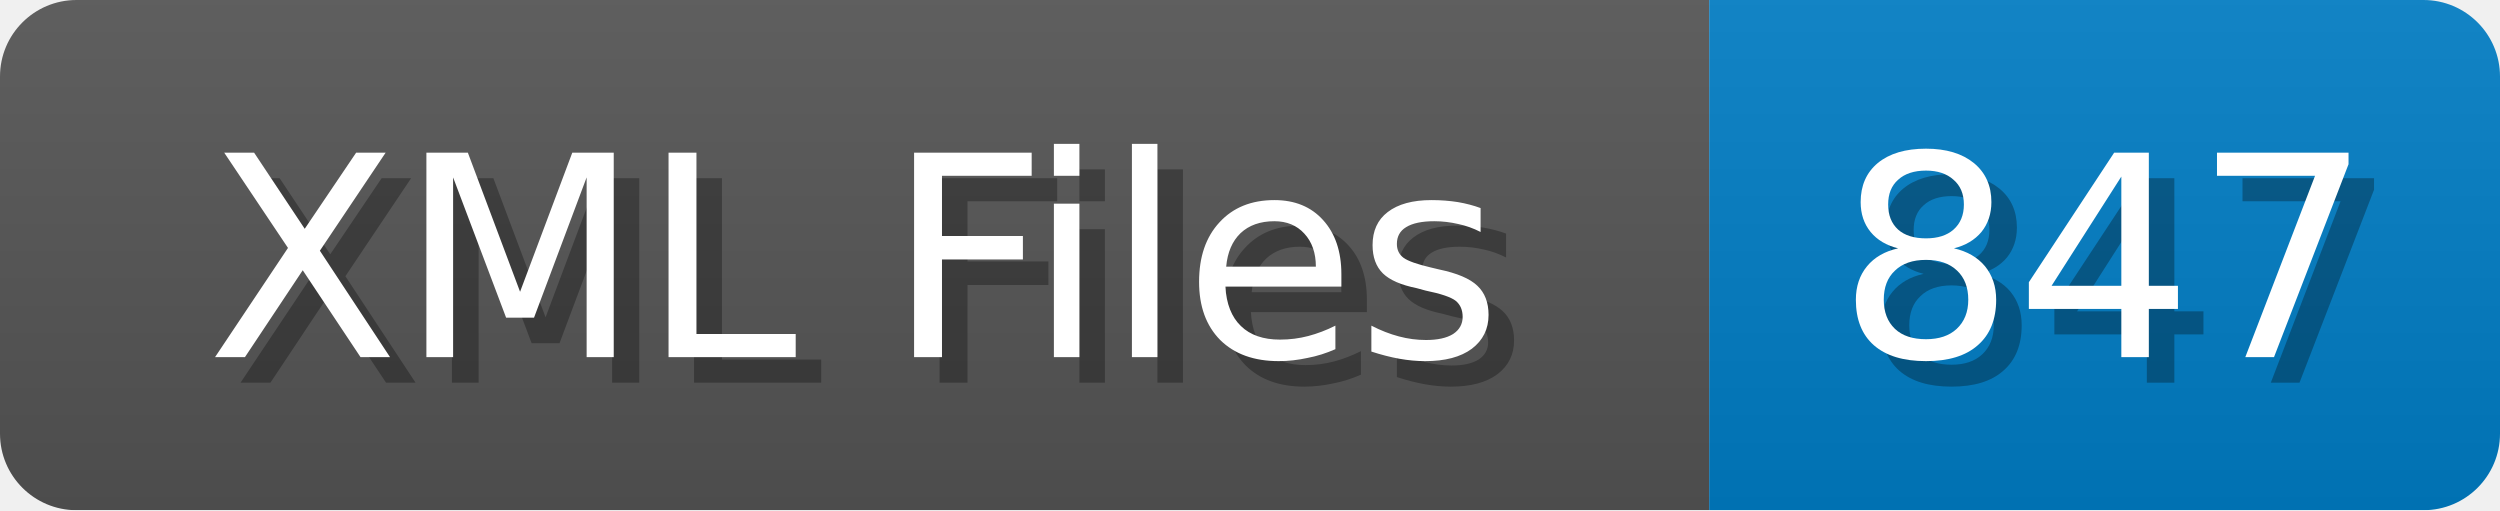
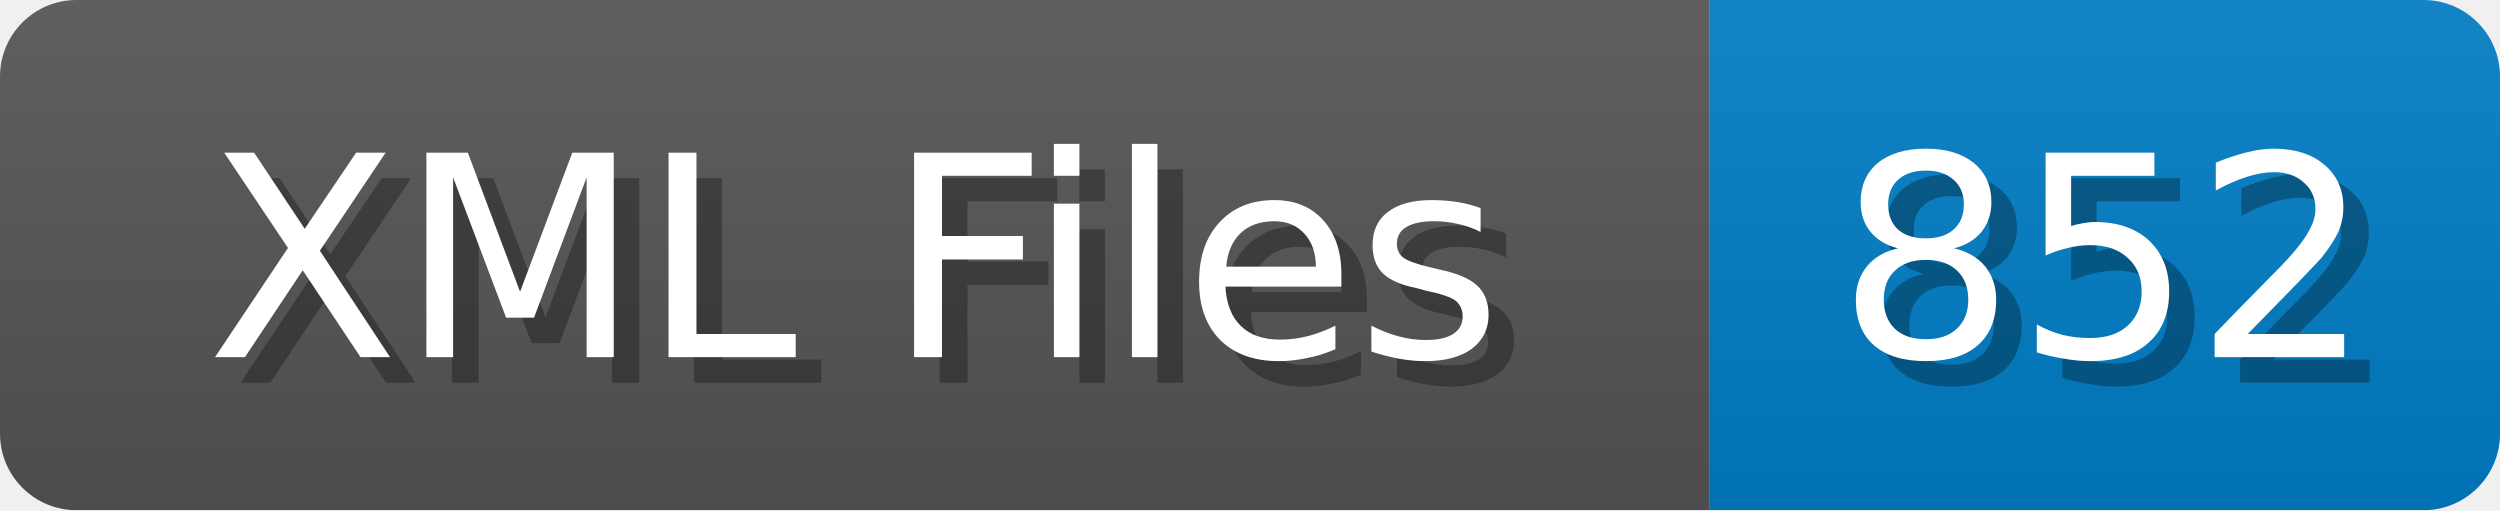
<svg xmlns="http://www.w3.org/2000/svg" width="98" height="20">
  <linearGradient id="b" x2="0" y2="100%">
    <stop offset="0" stop-color="#bbb" stop-opacity=".1" />
    <stop offset="1" stop-opacity=".1" />
  </linearGradient>
  <mask id="anybadge_1">
    <rect width="98" height="20" rx="3" fill="#fff" />
  </mask>
  <g mask="url(#anybadge_1)">
    <path fill="#555" d="M0 0h67v20H0z" />
    <path fill="#007ec6" d="M67 0h31v20H67z" />
    <path fill="url(#b)" d="M0 0h98v20H0z" />
  </g>
  <g fill="#fff" text-anchor="middle" font-family="DejaVu Sans,Verdana,Geneva,sans-serif" font-size="11">
    <text x="34.5" y="15" fill="#010101" fill-opacity=".3">XML Files</text>
    <text x="33.5" y="14">XML Files</text>
  </g>
  <g fill="#fff" text-anchor="middle" font-family="DejaVu Sans,Verdana,Geneva,sans-serif" font-size="11">
-     <text x="83.5" y="15" fill="#010101" fill-opacity=".3">847</text>
-     <text x="82.5" y="14">847</text>
+     <text x="83.5" y="15" fill="#010101" fill-opacity=".3">852</text>
+     <text x="82.5" y="14">852</text>
  </g>
</svg>
